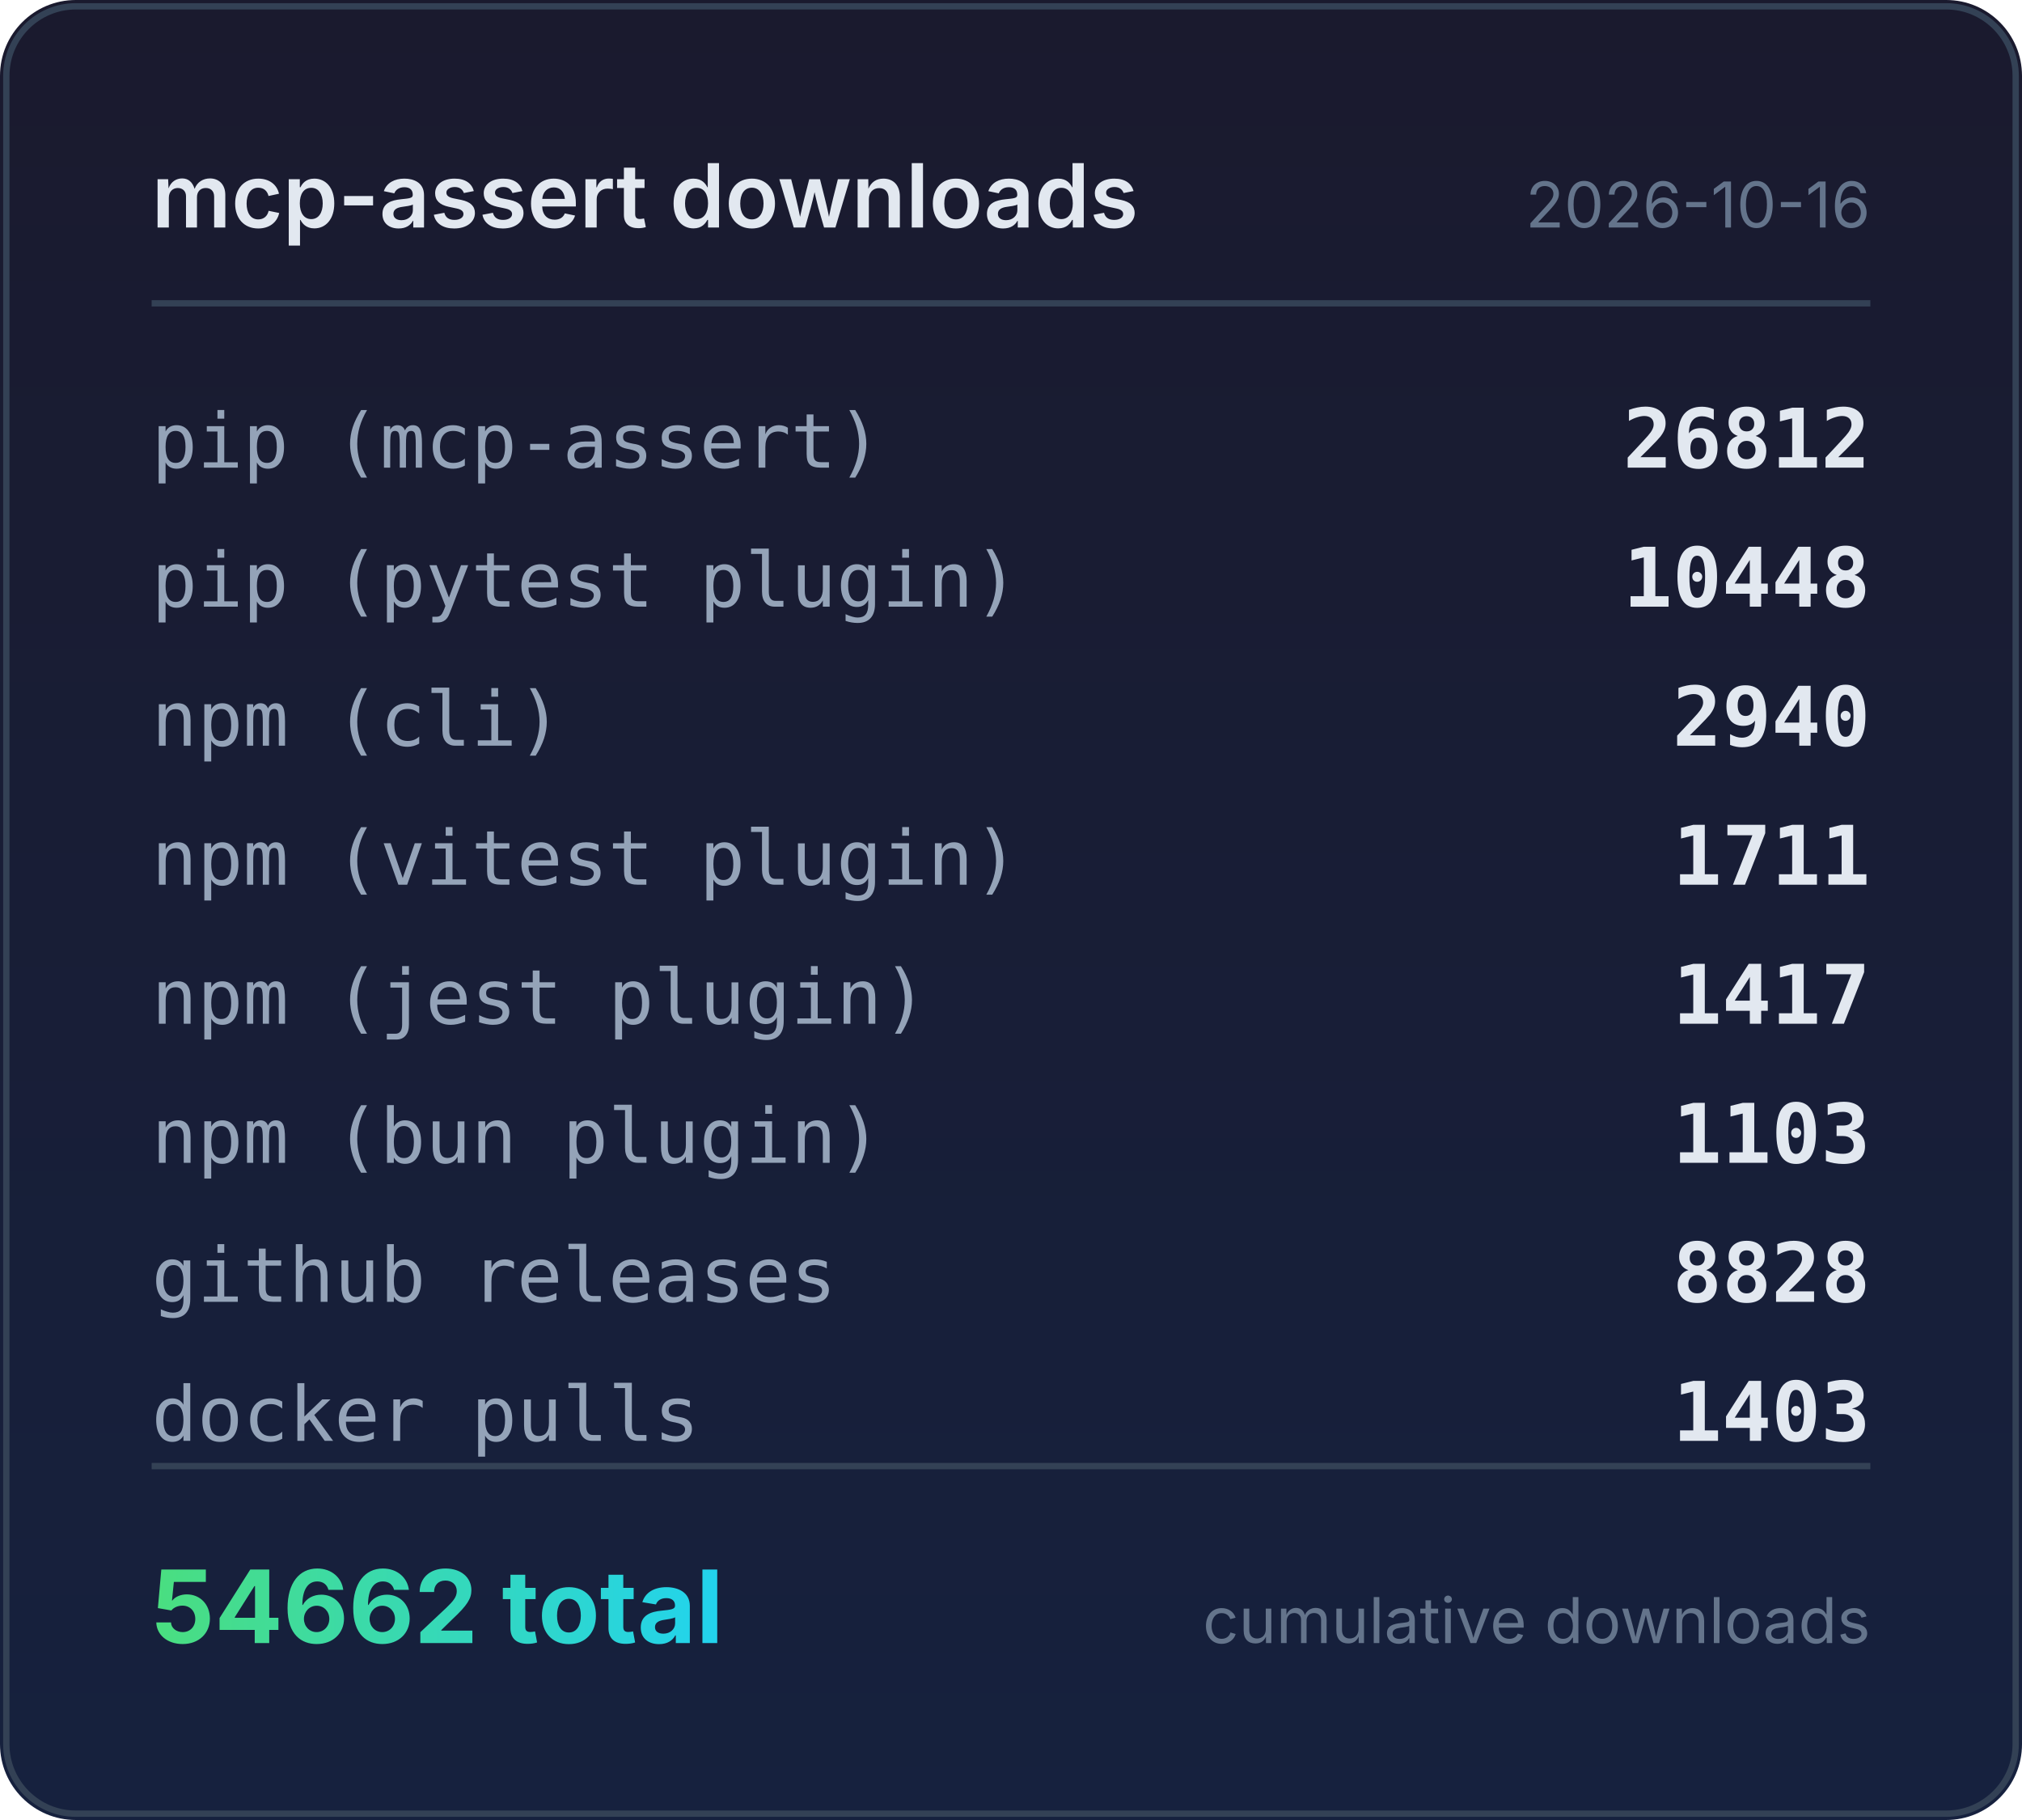
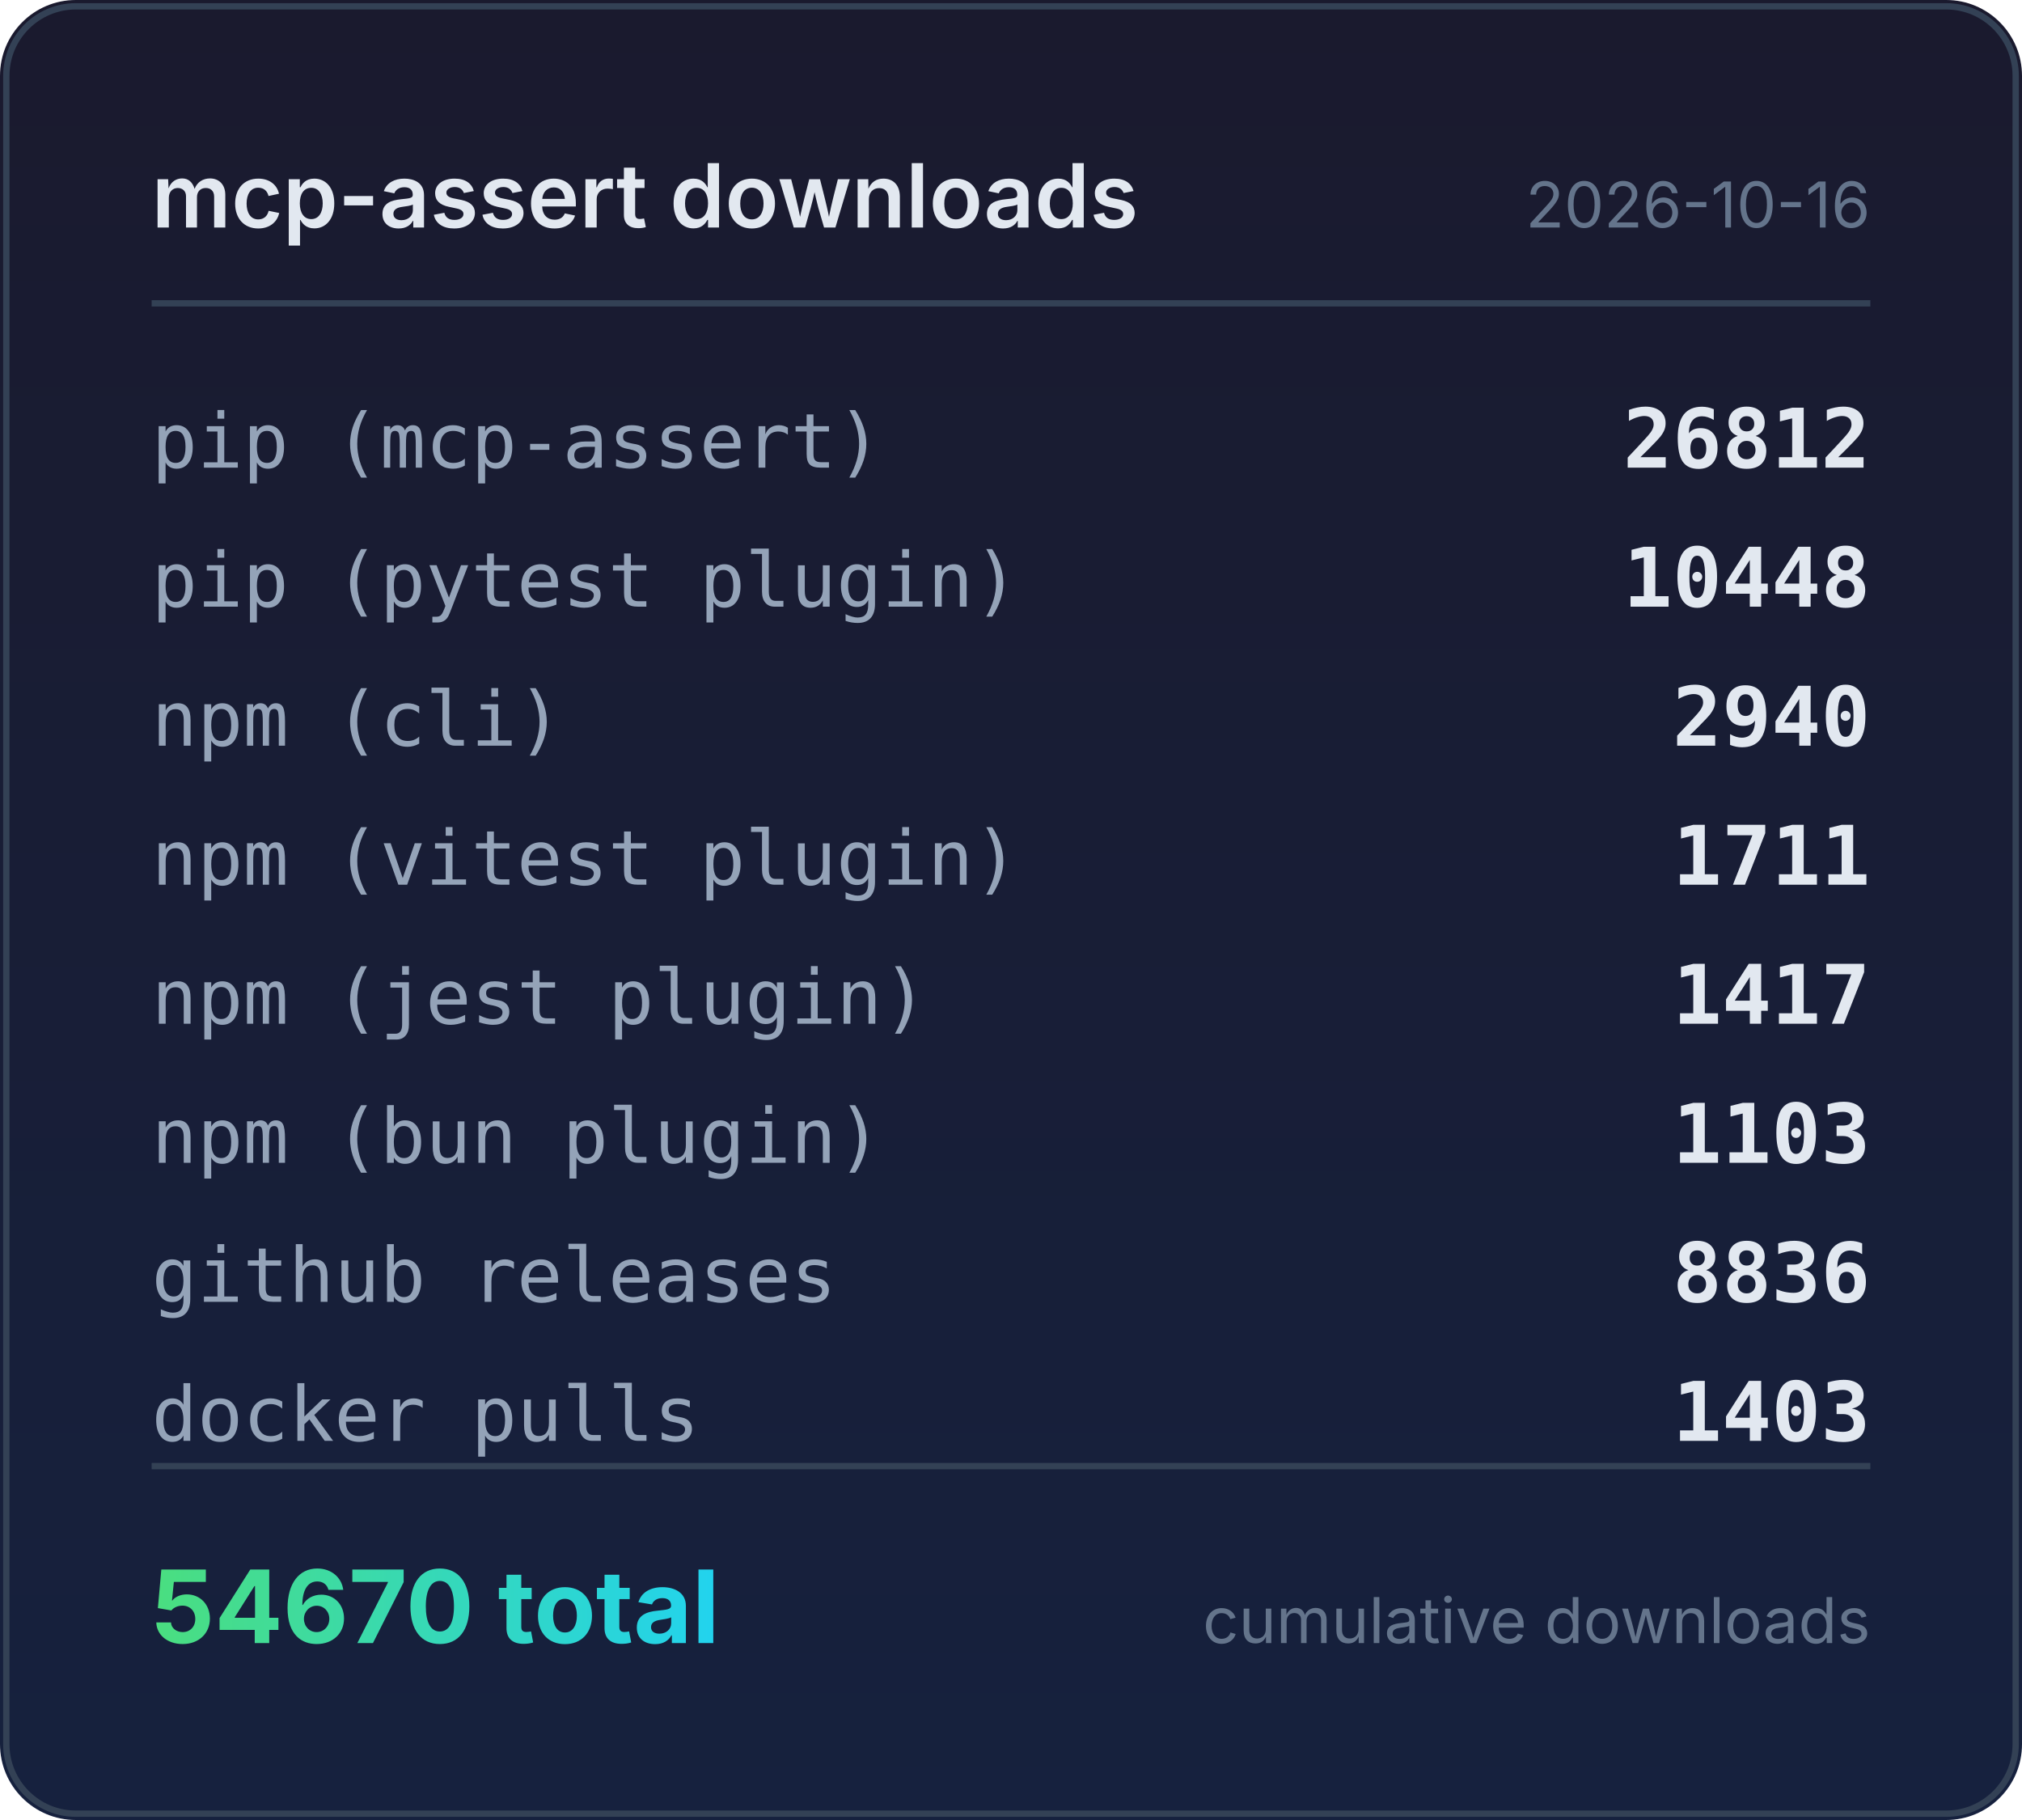
<svg xmlns="http://www.w3.org/2000/svg" width="320" height="288" viewBox="0 0 320 288">
  <defs>
    <linearGradient id="bg" x1="0" y1="0" x2="0" y2="1">
      <stop offset="0%" stop-color="#1a1a2e" />
      <stop offset="100%" stop-color="#16213e" />
    </linearGradient>
    <linearGradient id="accent" x1="0" y1="0" x2="1" y2="0">
      <stop offset="0%" stop-color="#4ade80" />
      <stop offset="100%" stop-color="#22d3ee" />
    </linearGradient>
  </defs>
  <rect width="320" height="288" rx="12" fill="url(#bg)" />
  <rect x="1" y="1" width="318" height="286" rx="11" fill="none" stroke="#334155" stroke-width="1" />
  <text x="24" y="36" fill="#e2e8f0" font-family="system-ui,-apple-system,sans-serif" font-size="14" font-weight="600">mcp-assert downloads</text>
  <text x="296" y="36" fill="#64748b" font-family="system-ui,-apple-system,sans-serif" font-size="10" text-anchor="end">2026-10-16</text>
  <line x1="24" y1="48" x2="296" y2="48" stroke="#334155" stroke-width="1" />
  <text x="24" y="74" fill="#94a3b8" font-family="ui-monospace,monospace" font-size="12">pip (mcp-assert)</text>
  <text x="296" y="74" fill="#e2e8f0" font-family="ui-monospace,monospace" font-size="13" font-weight="600" text-anchor="end">26812</text>
  <text x="24" y="96" fill="#94a3b8" font-family="ui-monospace,monospace" font-size="12">pip (pytest plugin)</text>
  <text x="296" y="96" fill="#e2e8f0" font-family="ui-monospace,monospace" font-size="13" font-weight="600" text-anchor="end">10448</text>
  <text x="24" y="118" fill="#94a3b8" font-family="ui-monospace,monospace" font-size="12">npm (cli)</text>
  <text x="296" y="118" fill="#e2e8f0" font-family="ui-monospace,monospace" font-size="13" font-weight="600" text-anchor="end">2940</text>
  <text x="24" y="140" fill="#94a3b8" font-family="ui-monospace,monospace" font-size="12">npm (vitest plugin)</text>
  <text x="296" y="140" fill="#e2e8f0" font-family="ui-monospace,monospace" font-size="13" font-weight="600" text-anchor="end">1711</text>
  <text x="24" y="162" fill="#94a3b8" font-family="ui-monospace,monospace" font-size="12">npm (jest plugin)</text>
  <text x="296" y="162" fill="#e2e8f0" font-family="ui-monospace,monospace" font-size="13" font-weight="600" text-anchor="end">1417</text>
  <text x="24" y="184" fill="#94a3b8" font-family="ui-monospace,monospace" font-size="12">npm (bun plugin)</text>
  <text x="296" y="184" fill="#e2e8f0" font-family="ui-monospace,monospace" font-size="13" font-weight="600" text-anchor="end">1103</text>
  <text x="24" y="206" fill="#94a3b8" font-family="ui-monospace,monospace" font-size="12">github releases</text>
-   <text x="296" y="206" fill="#e2e8f0" font-family="ui-monospace,monospace" font-size="13" font-weight="600" text-anchor="end">8828</text>
+   <text x="296" y="206" fill="#e2e8f0" font-family="ui-monospace,monospace" font-size="13" font-weight="600" text-anchor="end">8836</text>
  <text x="24" y="228" fill="#94a3b8" font-family="ui-monospace,monospace" font-size="12">docker pulls</text>
  <text x="296" y="228" fill="#e2e8f0" font-family="ui-monospace,monospace" font-size="13" font-weight="600" text-anchor="end">1403</text>
  <line x1="24" y1="232" x2="296" y2="232" stroke="#334155" stroke-width="1" />
-   <text x="24" y="260" fill="url(#accent)" font-family="system-ui,-apple-system,sans-serif" font-size="16" font-weight="700">54662 total</text>
+   <text x="24" y="260" fill="url(#accent)" font-family="system-ui,-apple-system,sans-serif" font-size="16" font-weight="700">54670 total</text>
  <text x="296" y="260" fill="#64748b" font-family="system-ui,-apple-system,sans-serif" font-size="10" text-anchor="end">cumulative downloads</text>
</svg>
